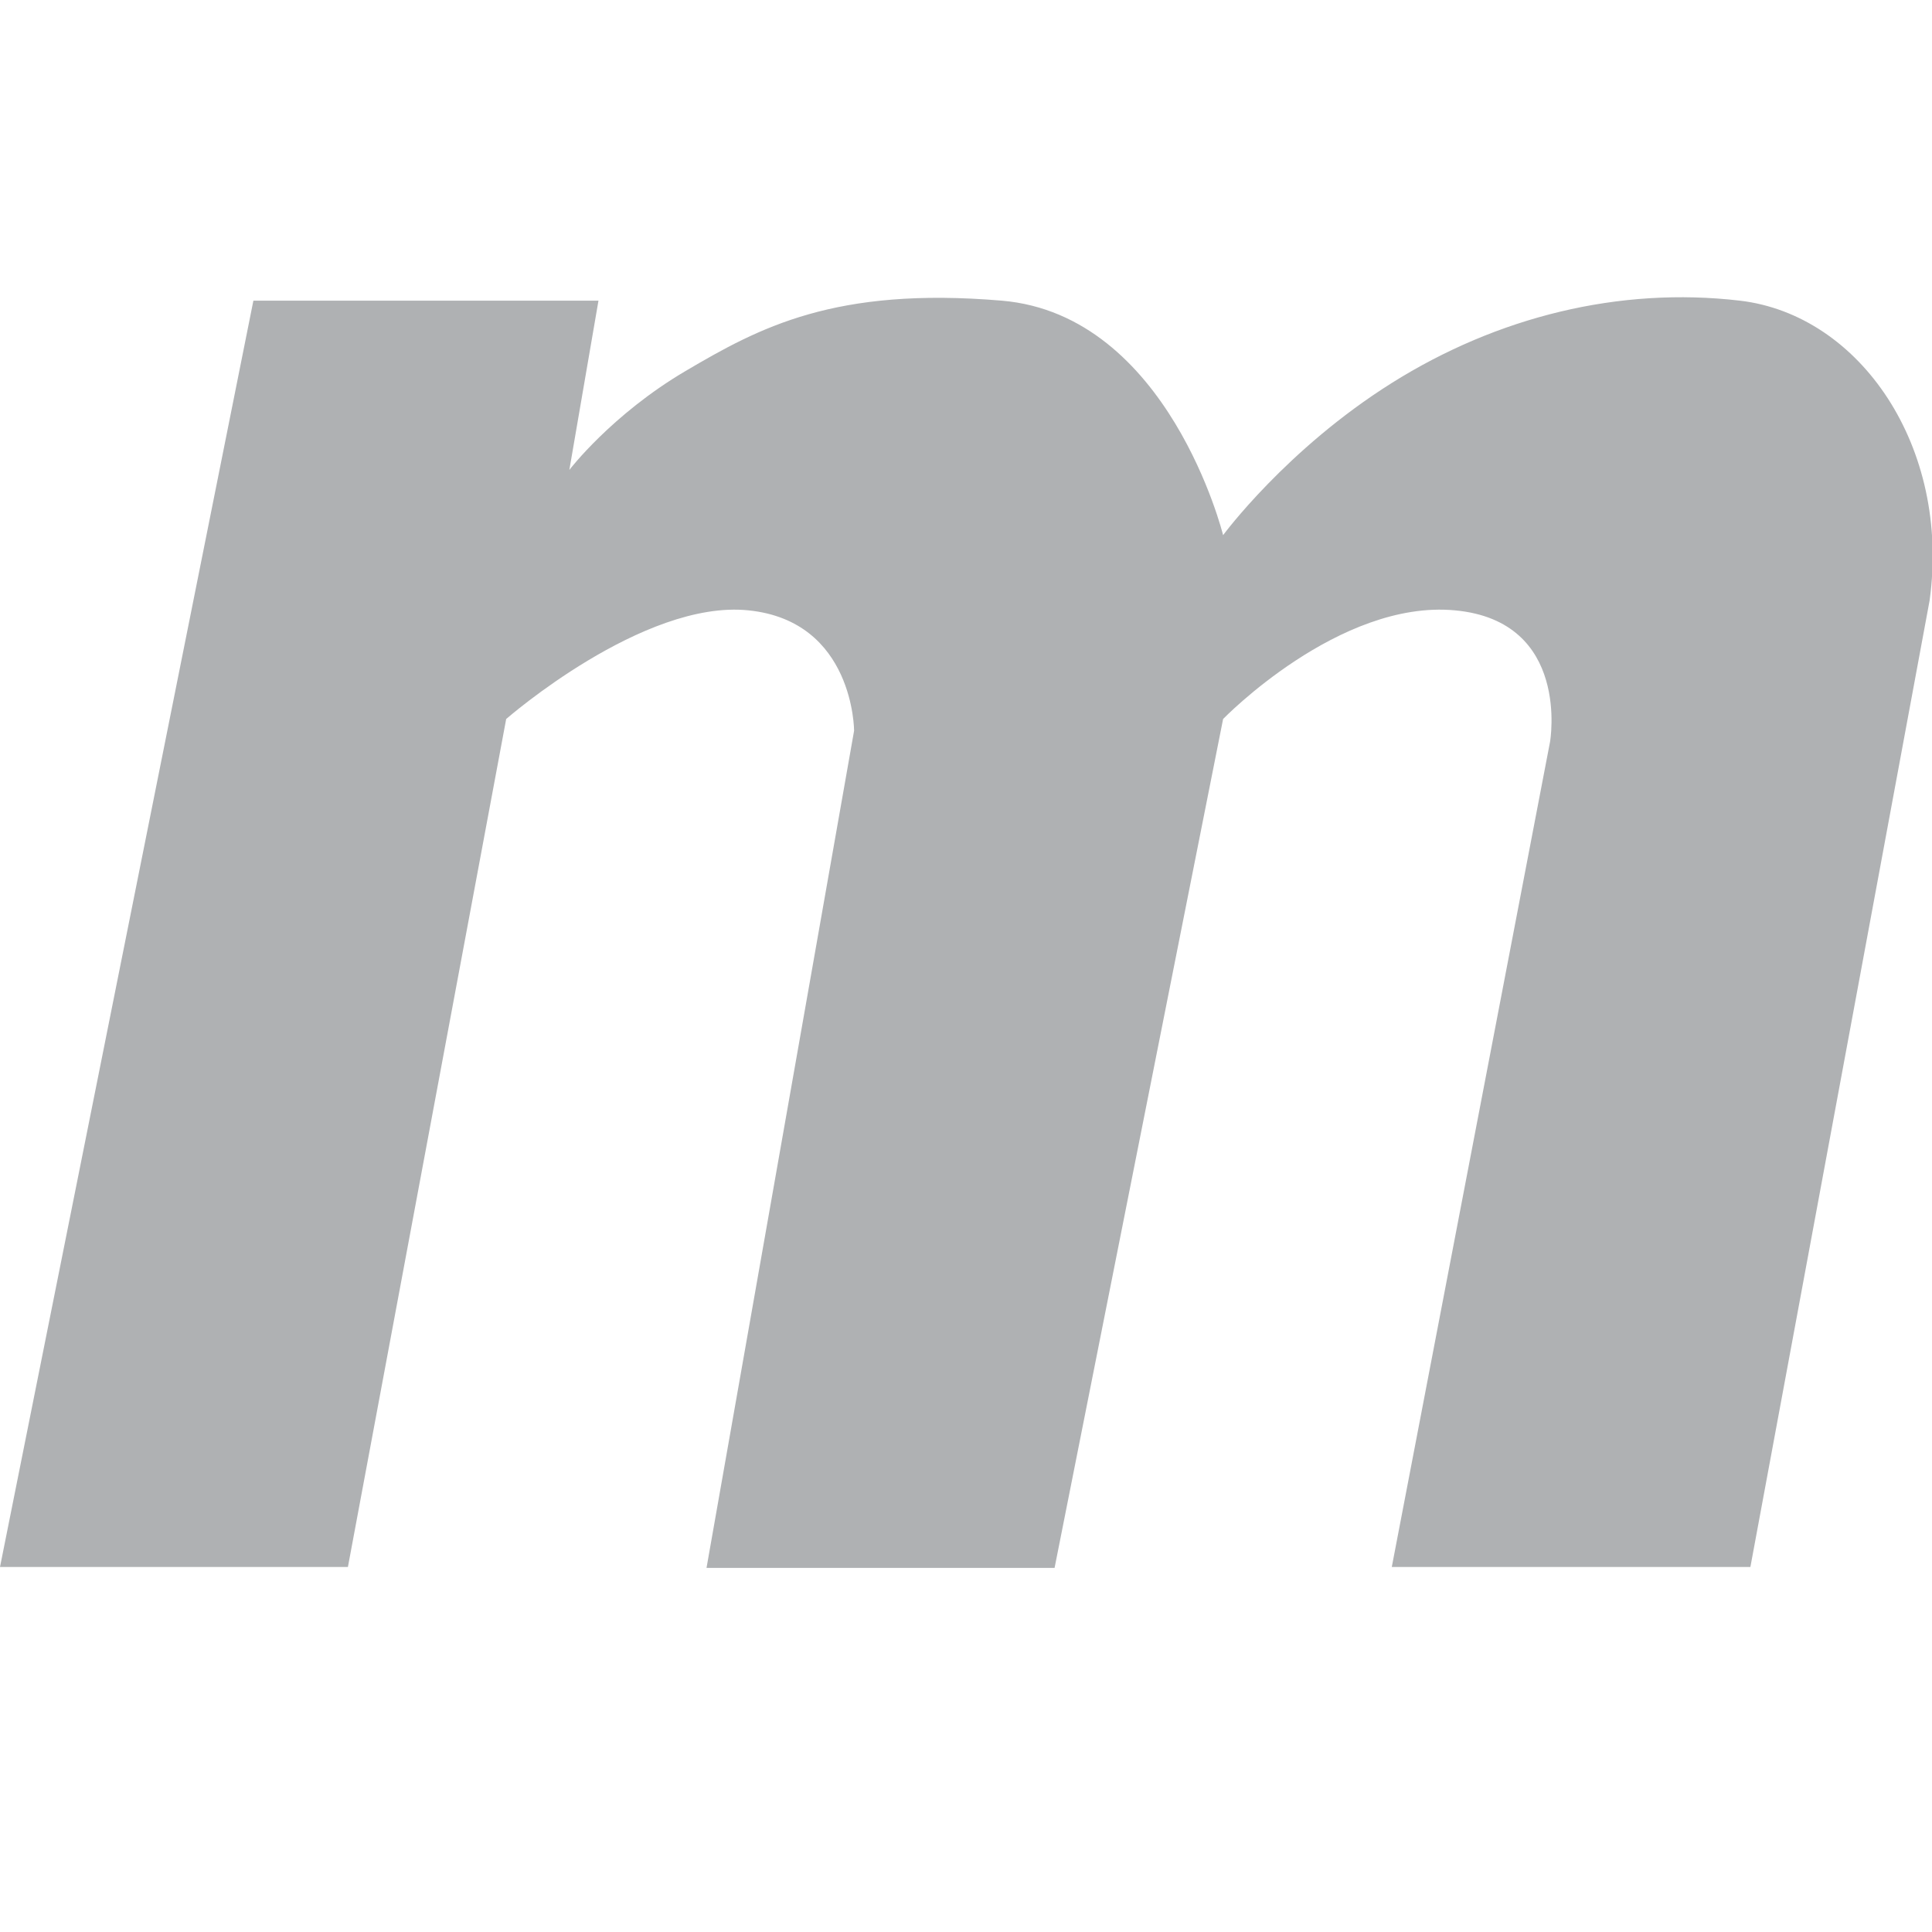
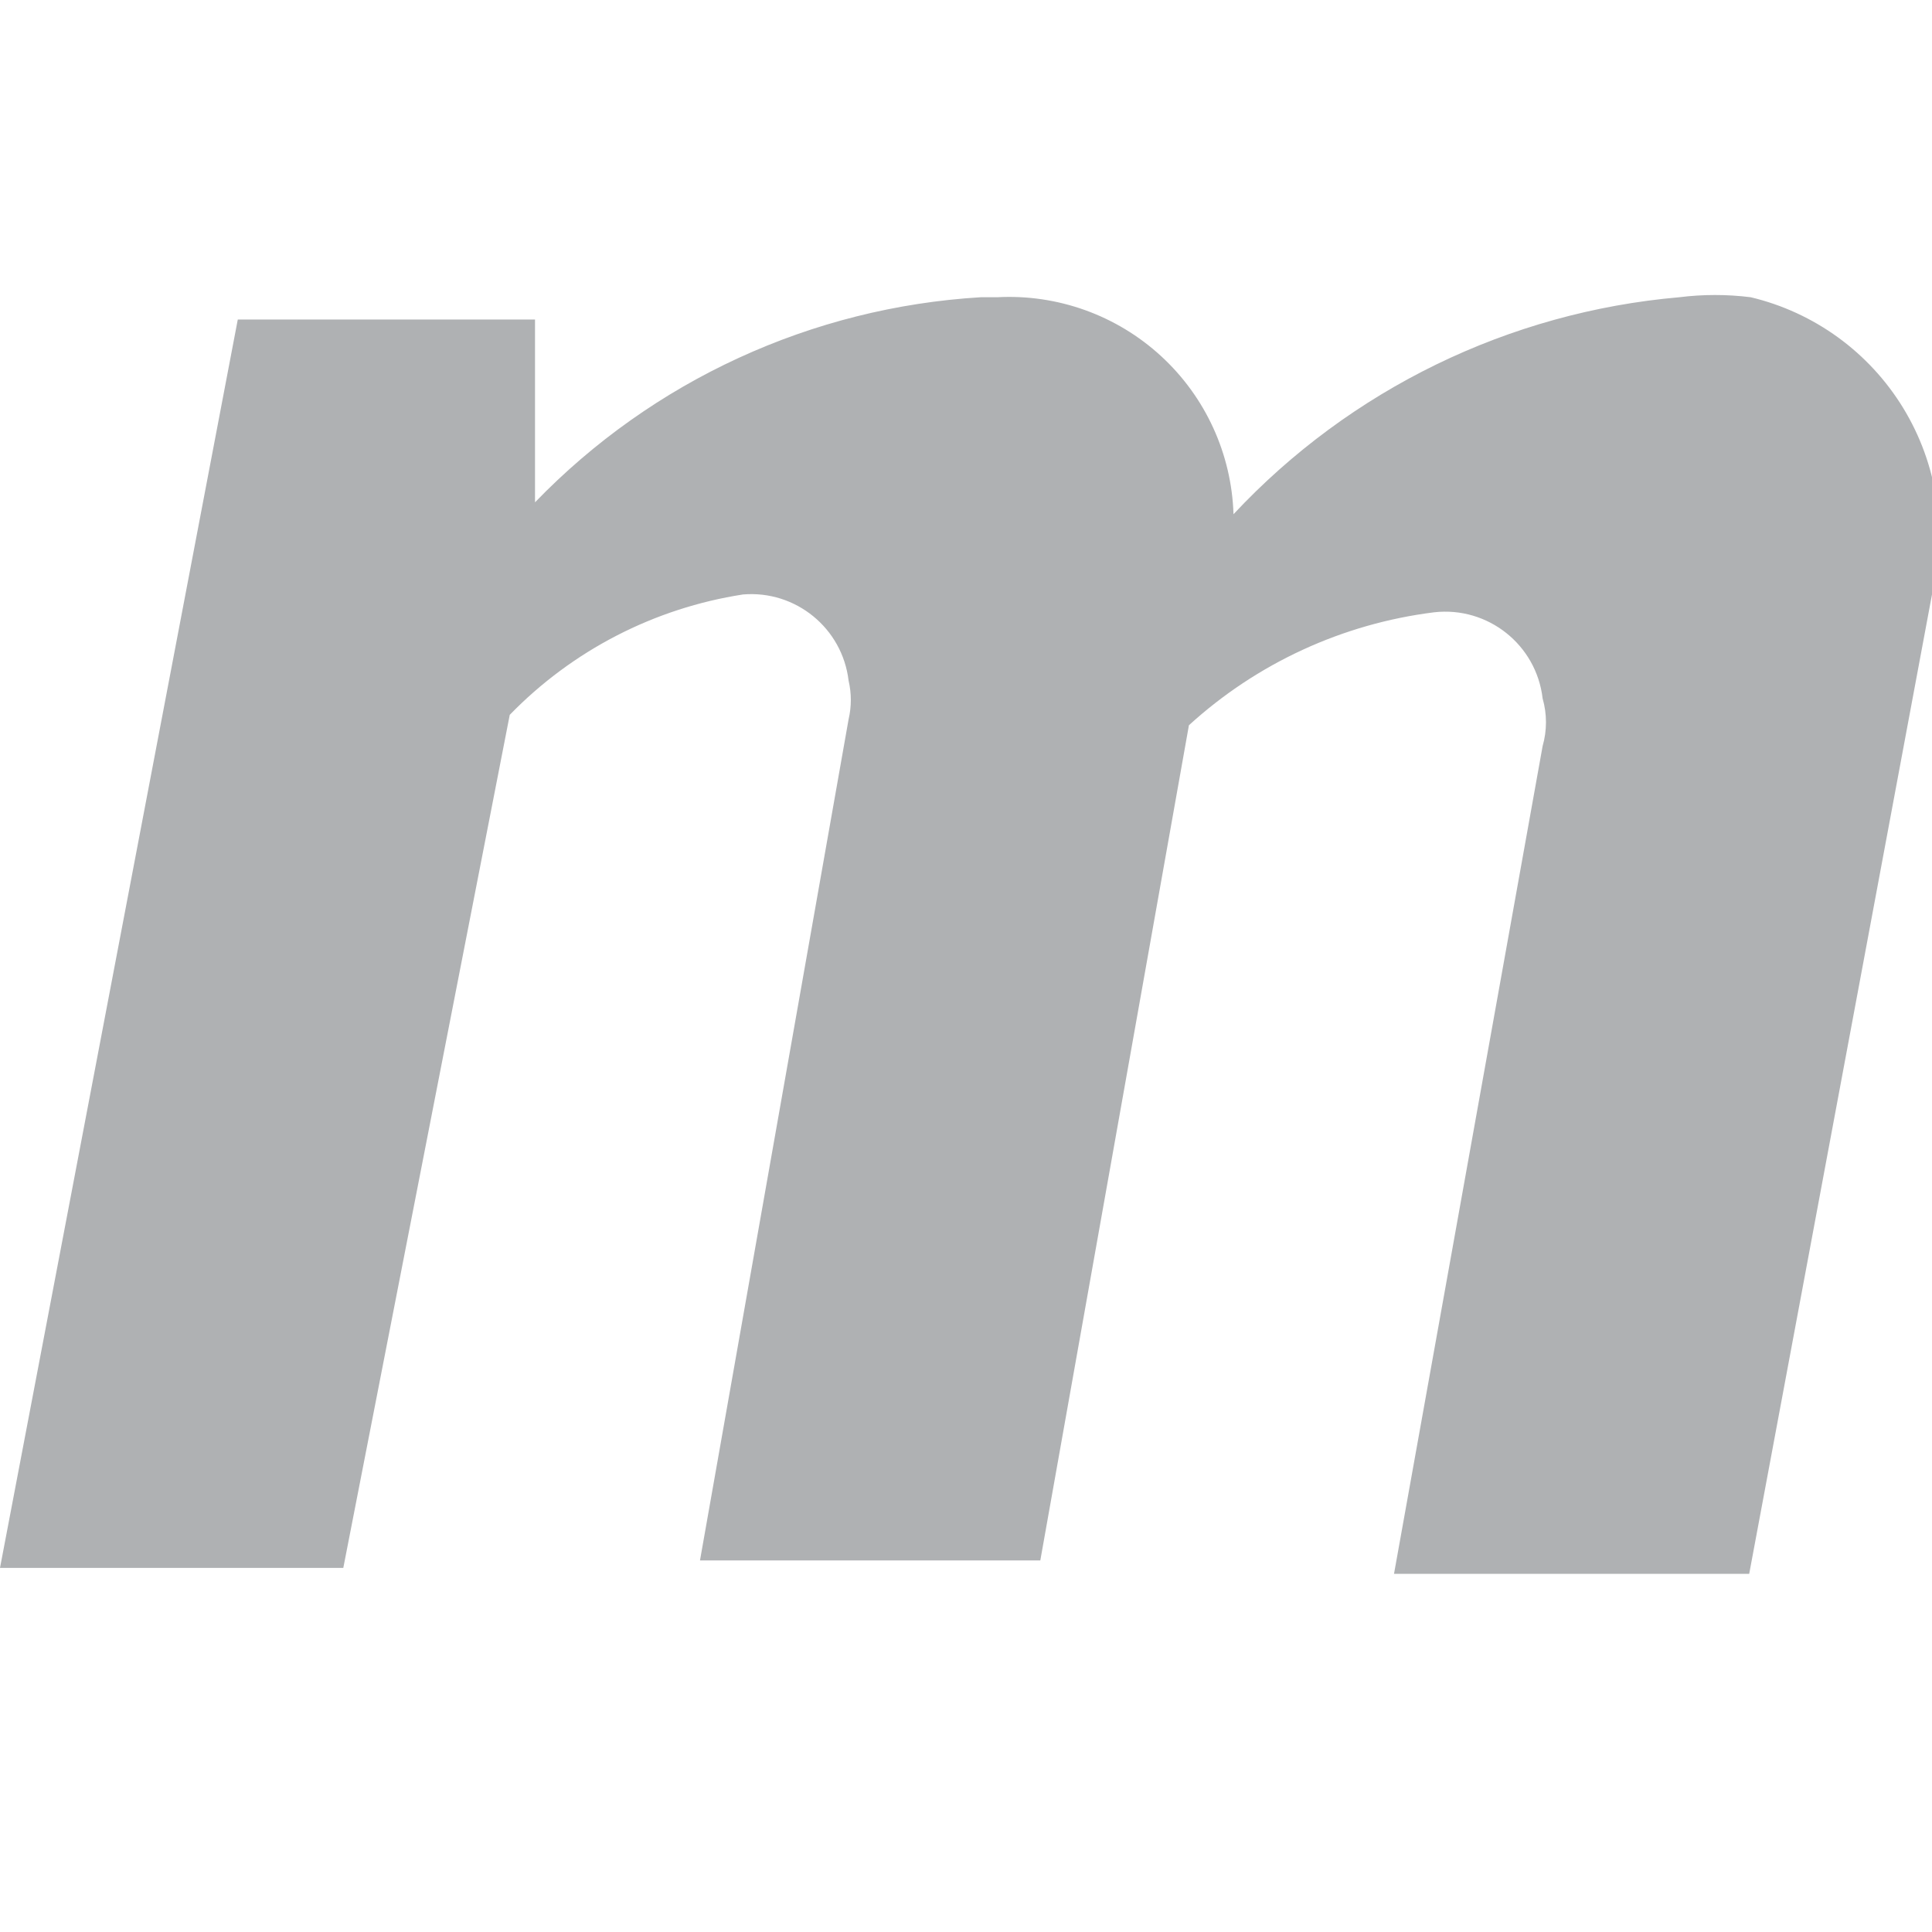
- <svg xmlns="http://www.w3.org/2000/svg" width="13" height="13" viewBox="0 0 13 13">
-   <path fill="#AFB1B3" fill-rule="evenodd" d="M1.705,2.023 L0,10.544 L2.341,10.544 L3.406,4.838 C3.406,4.838 4.328,4.033 5.037,4.107 C5.747,4.18 5.747,4.917 5.747,4.917 L4.754,10.55 L7.096,10.55 L8.23,4.838 C8.23,4.838 9.011,4.033 9.791,4.107 C10.571,4.18 10.43,4.991 10.43,4.991 L9.365,10.544 L11.778,10.544 L12.984,4.04 C13.126,3.009 12.517,2.118 11.707,2.023 C10.896,1.928 10.075,2.131 9.365,2.577 C8.656,3.022 8.23,3.601 8.23,3.601 C8.23,3.601 7.864,2.118 6.74,2.023 C5.616,1.928 5.108,2.205 4.612,2.497 C4.115,2.79 3.831,3.162 3.831,3.162 L4.027,2.023 L1.705,2.023 Z" />
+ <svg xmlns="http://www.w3.org/2000/svg" viewBox="0 0 13 13">
+   <path d="M0,10.55H2.31L3.43,4.81A2.78,2.78,0,0,1,5,4a.66.66,0,0,1,.71.58h0a.57.57,0,0,1,0,.26l-1,5.66H7L8,4.88a3,3,0,0,1,1.65-.76.66.66,0,0,1,.73.58.58.58,0,0,1,0,.32l-1,5.57h2.39L13,4a1.65,1.65,0,0,0-1.22-2h0a1.93,1.93,0,0,0-.48,0,4.66,4.66,0,0,0-3,1.46A1.51,1.51,0,0,0,6.71,2H6.6a4.55,4.55,0,0,0-3,1.38V2.15h-2Z" fill="#afb1b3" />
</svg>
